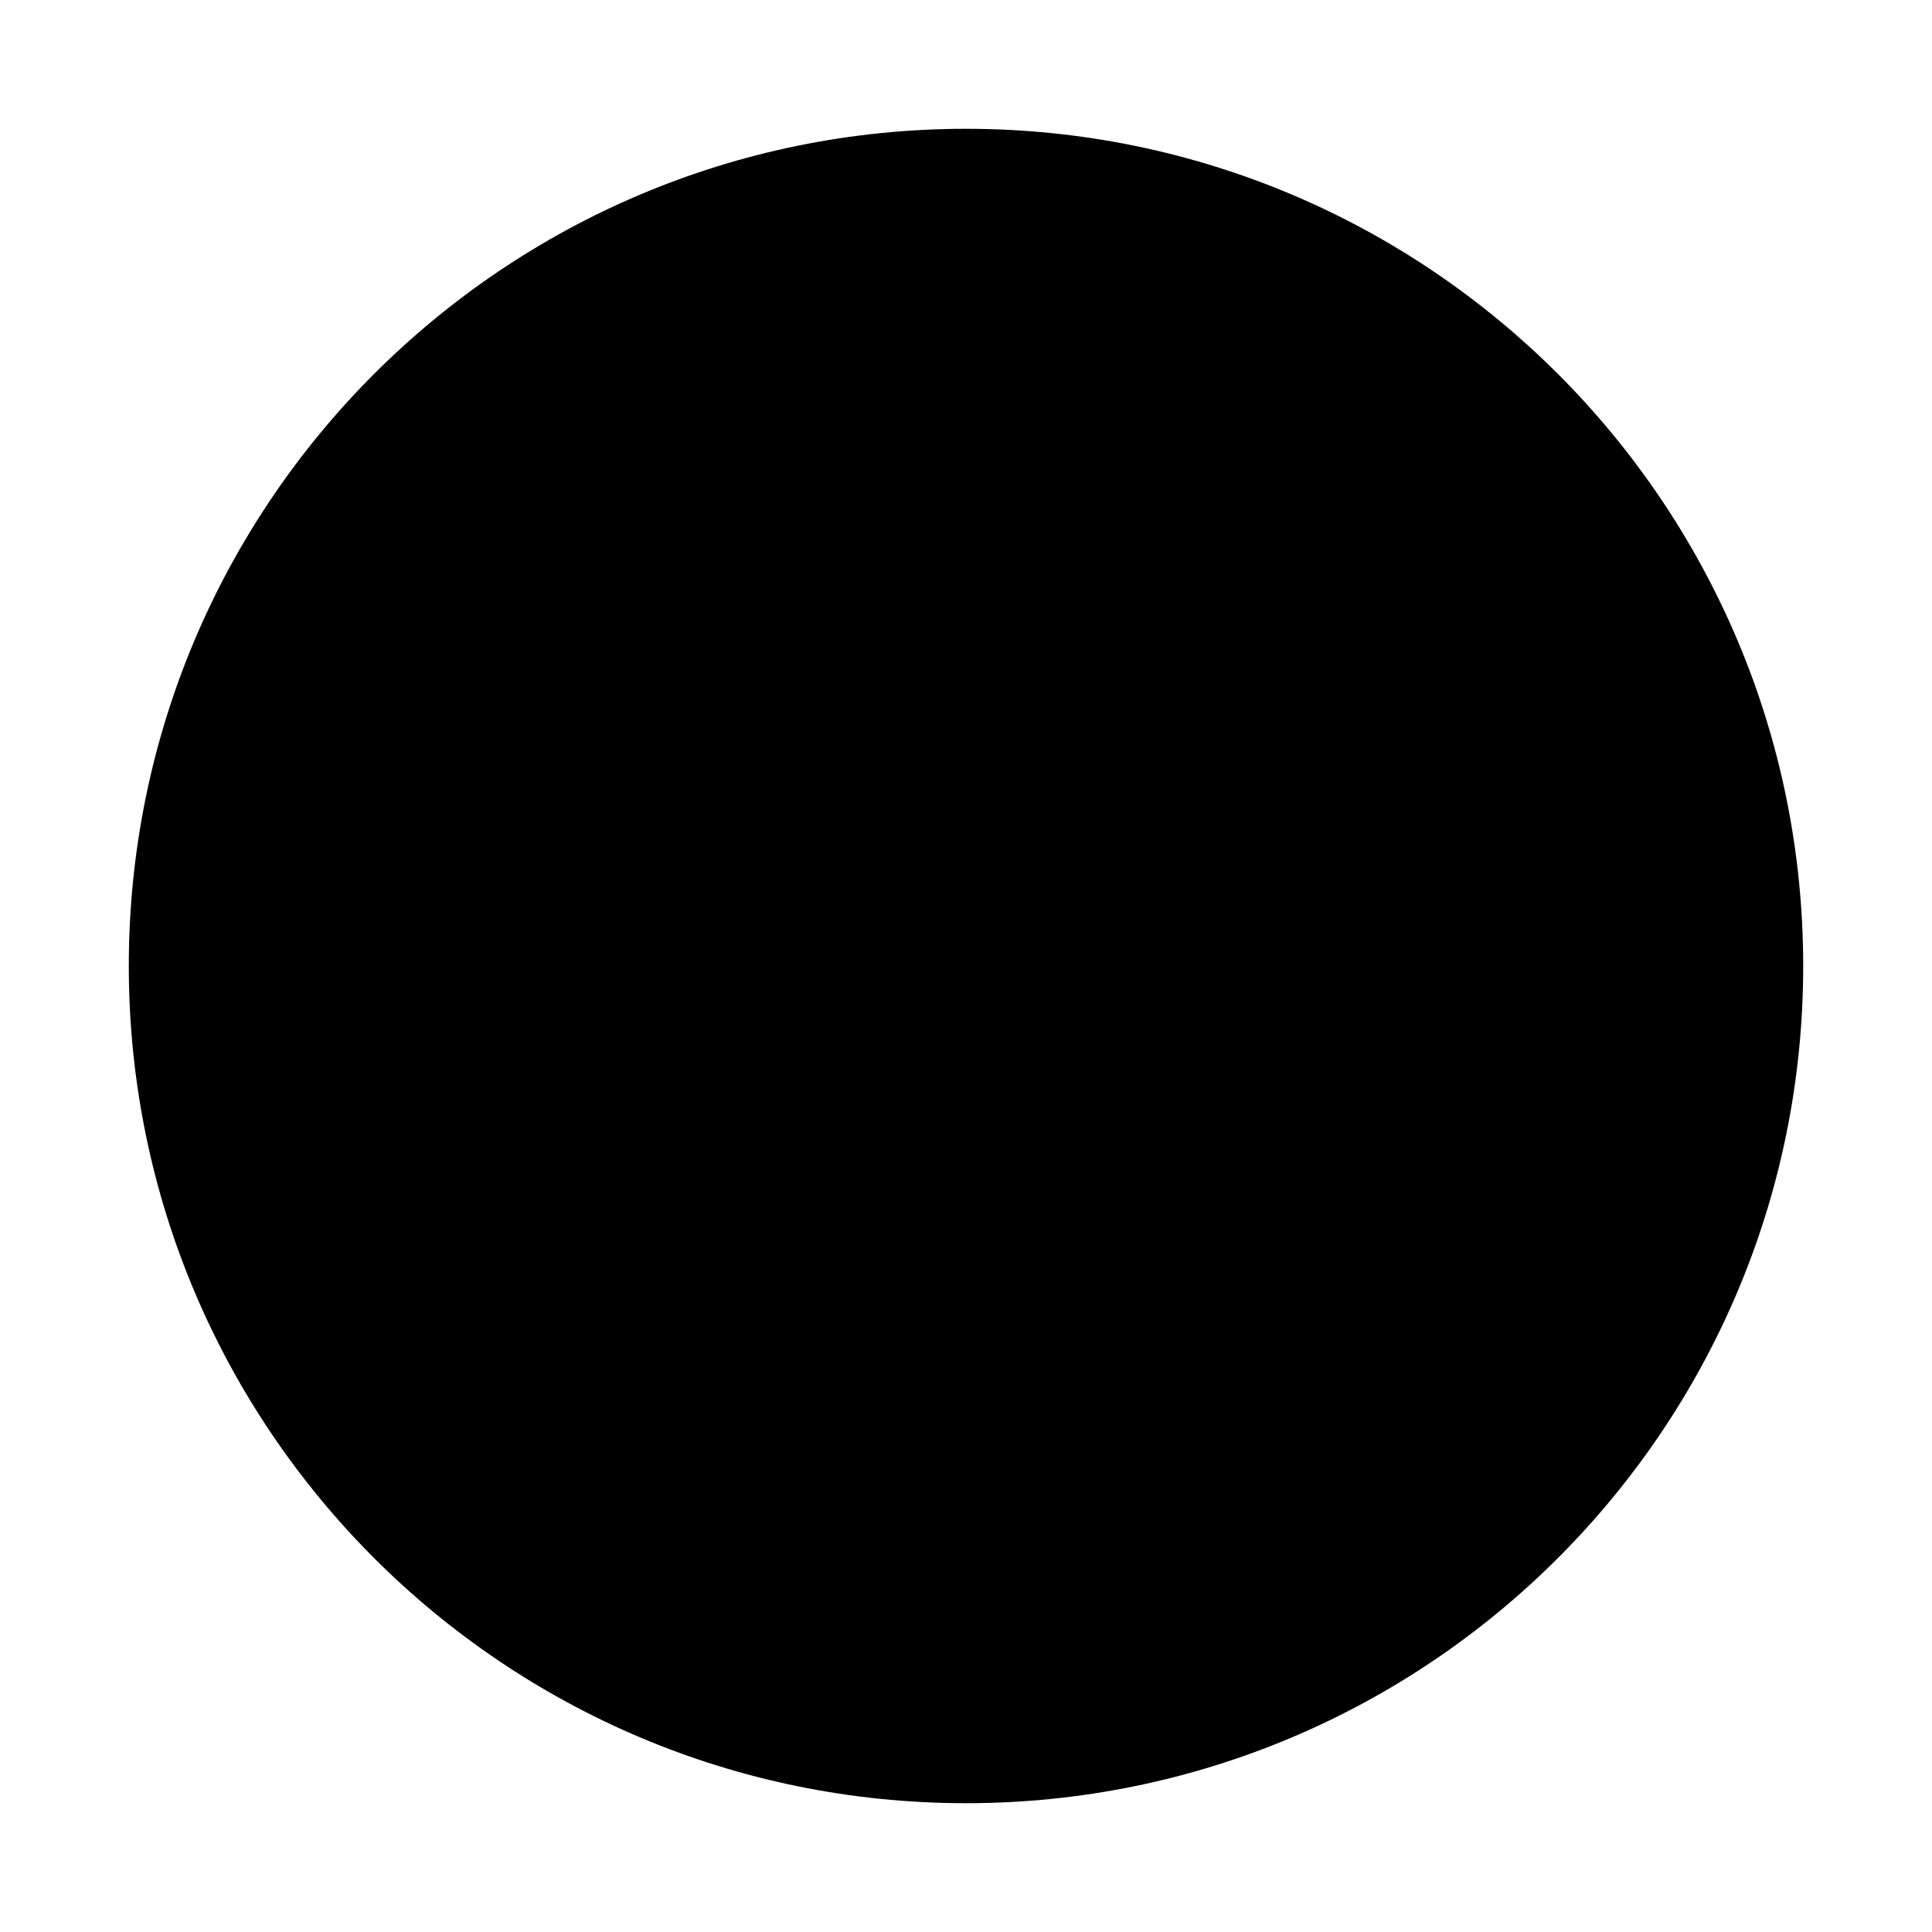
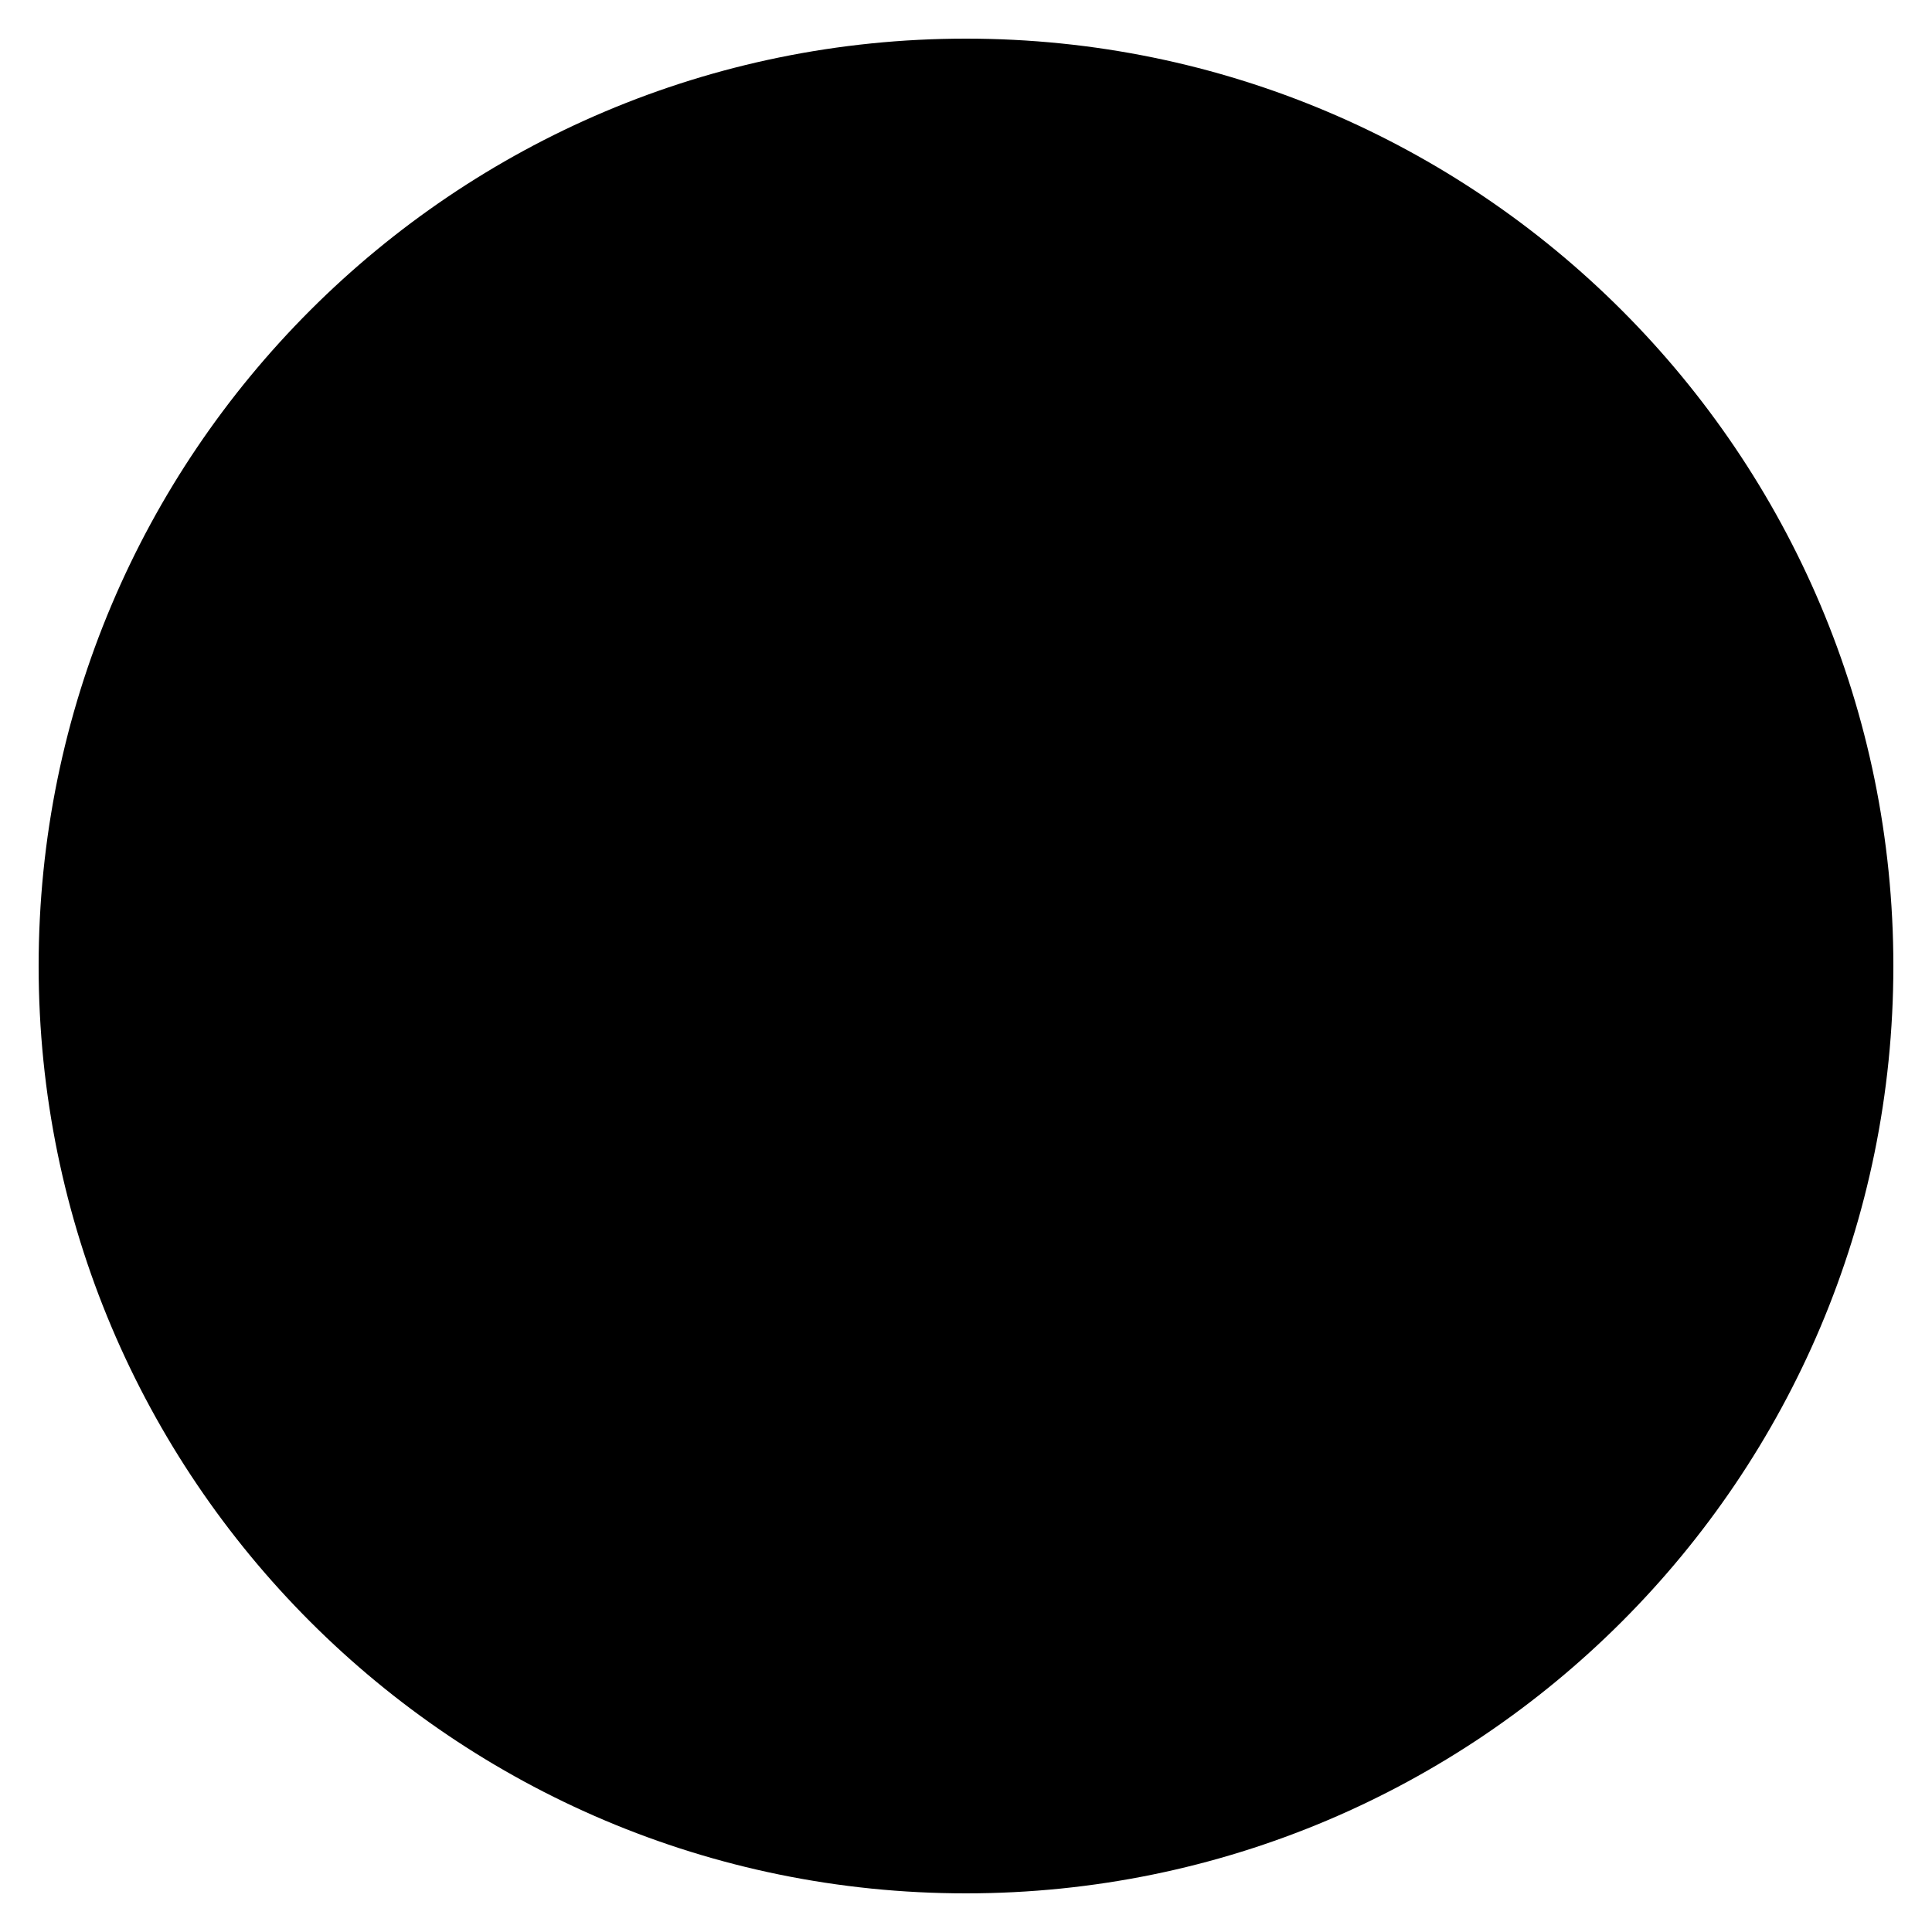
<svg xmlns="http://www.w3.org/2000/svg" viewBox="0 0 15 15">
-   <circle cx="7.5" cy="7.5" r="6.5" />
+   <circle cx="7.5" cy="7.5" r="7.2" />
</svg>
